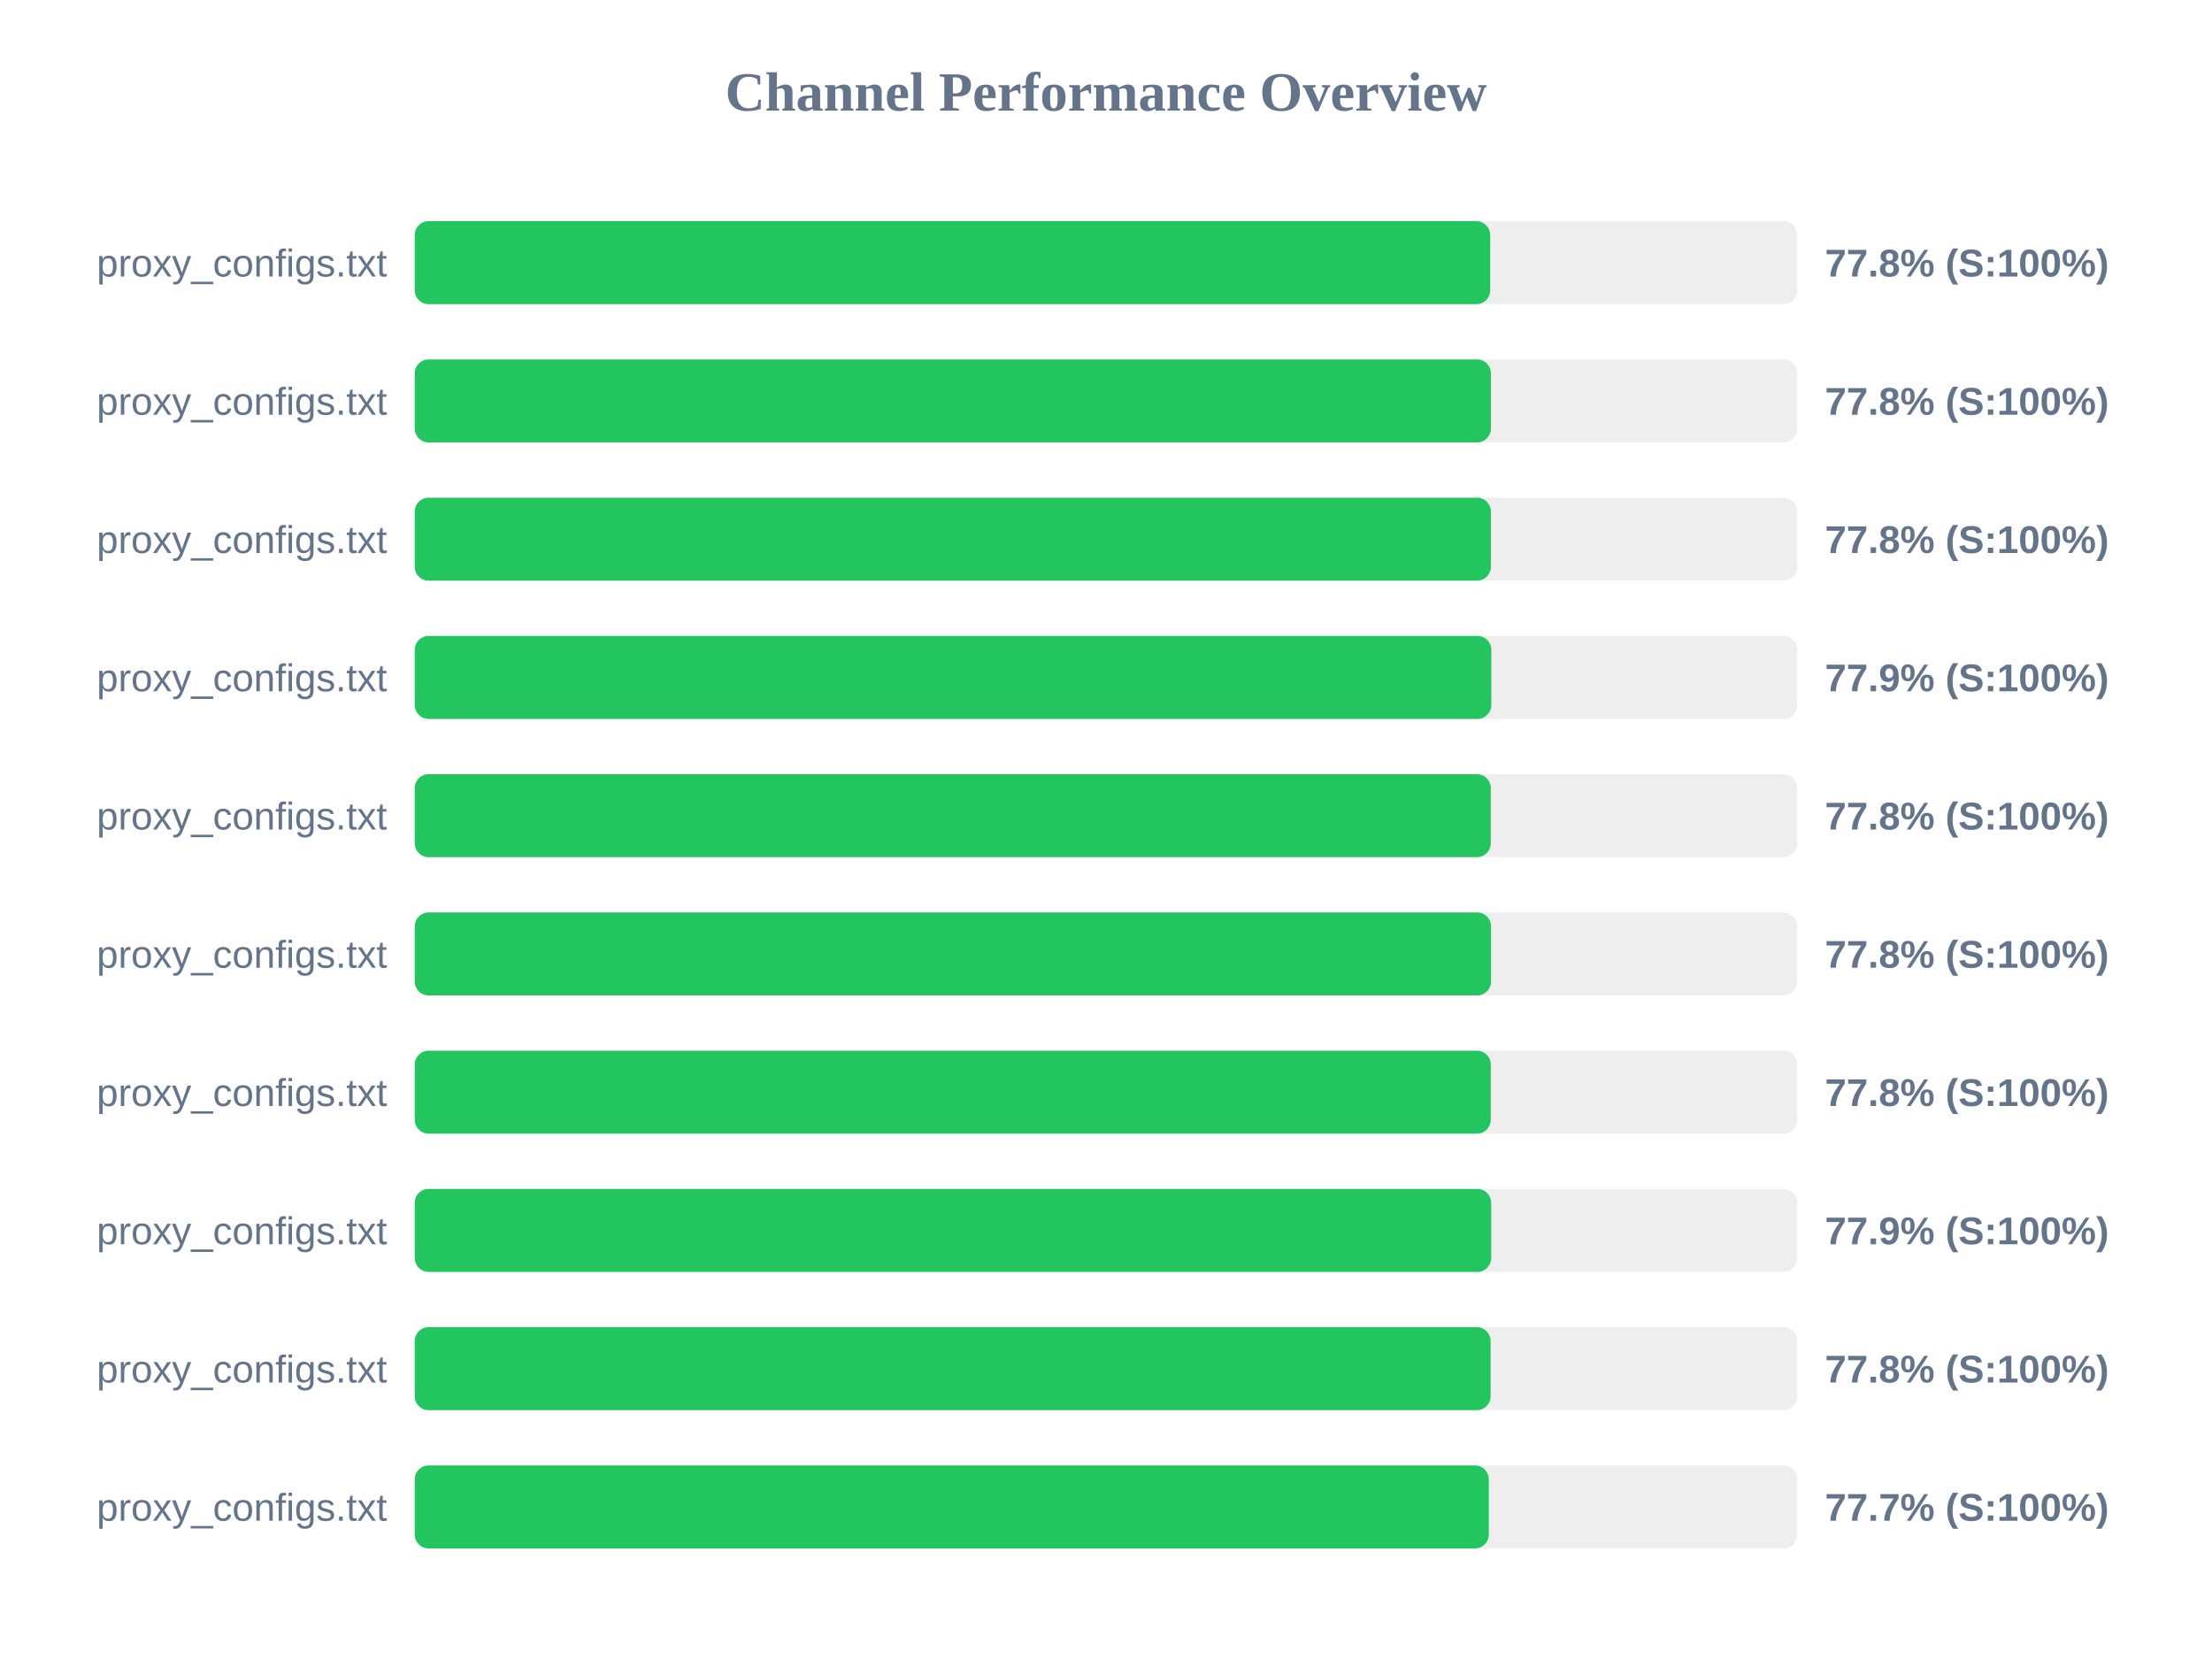
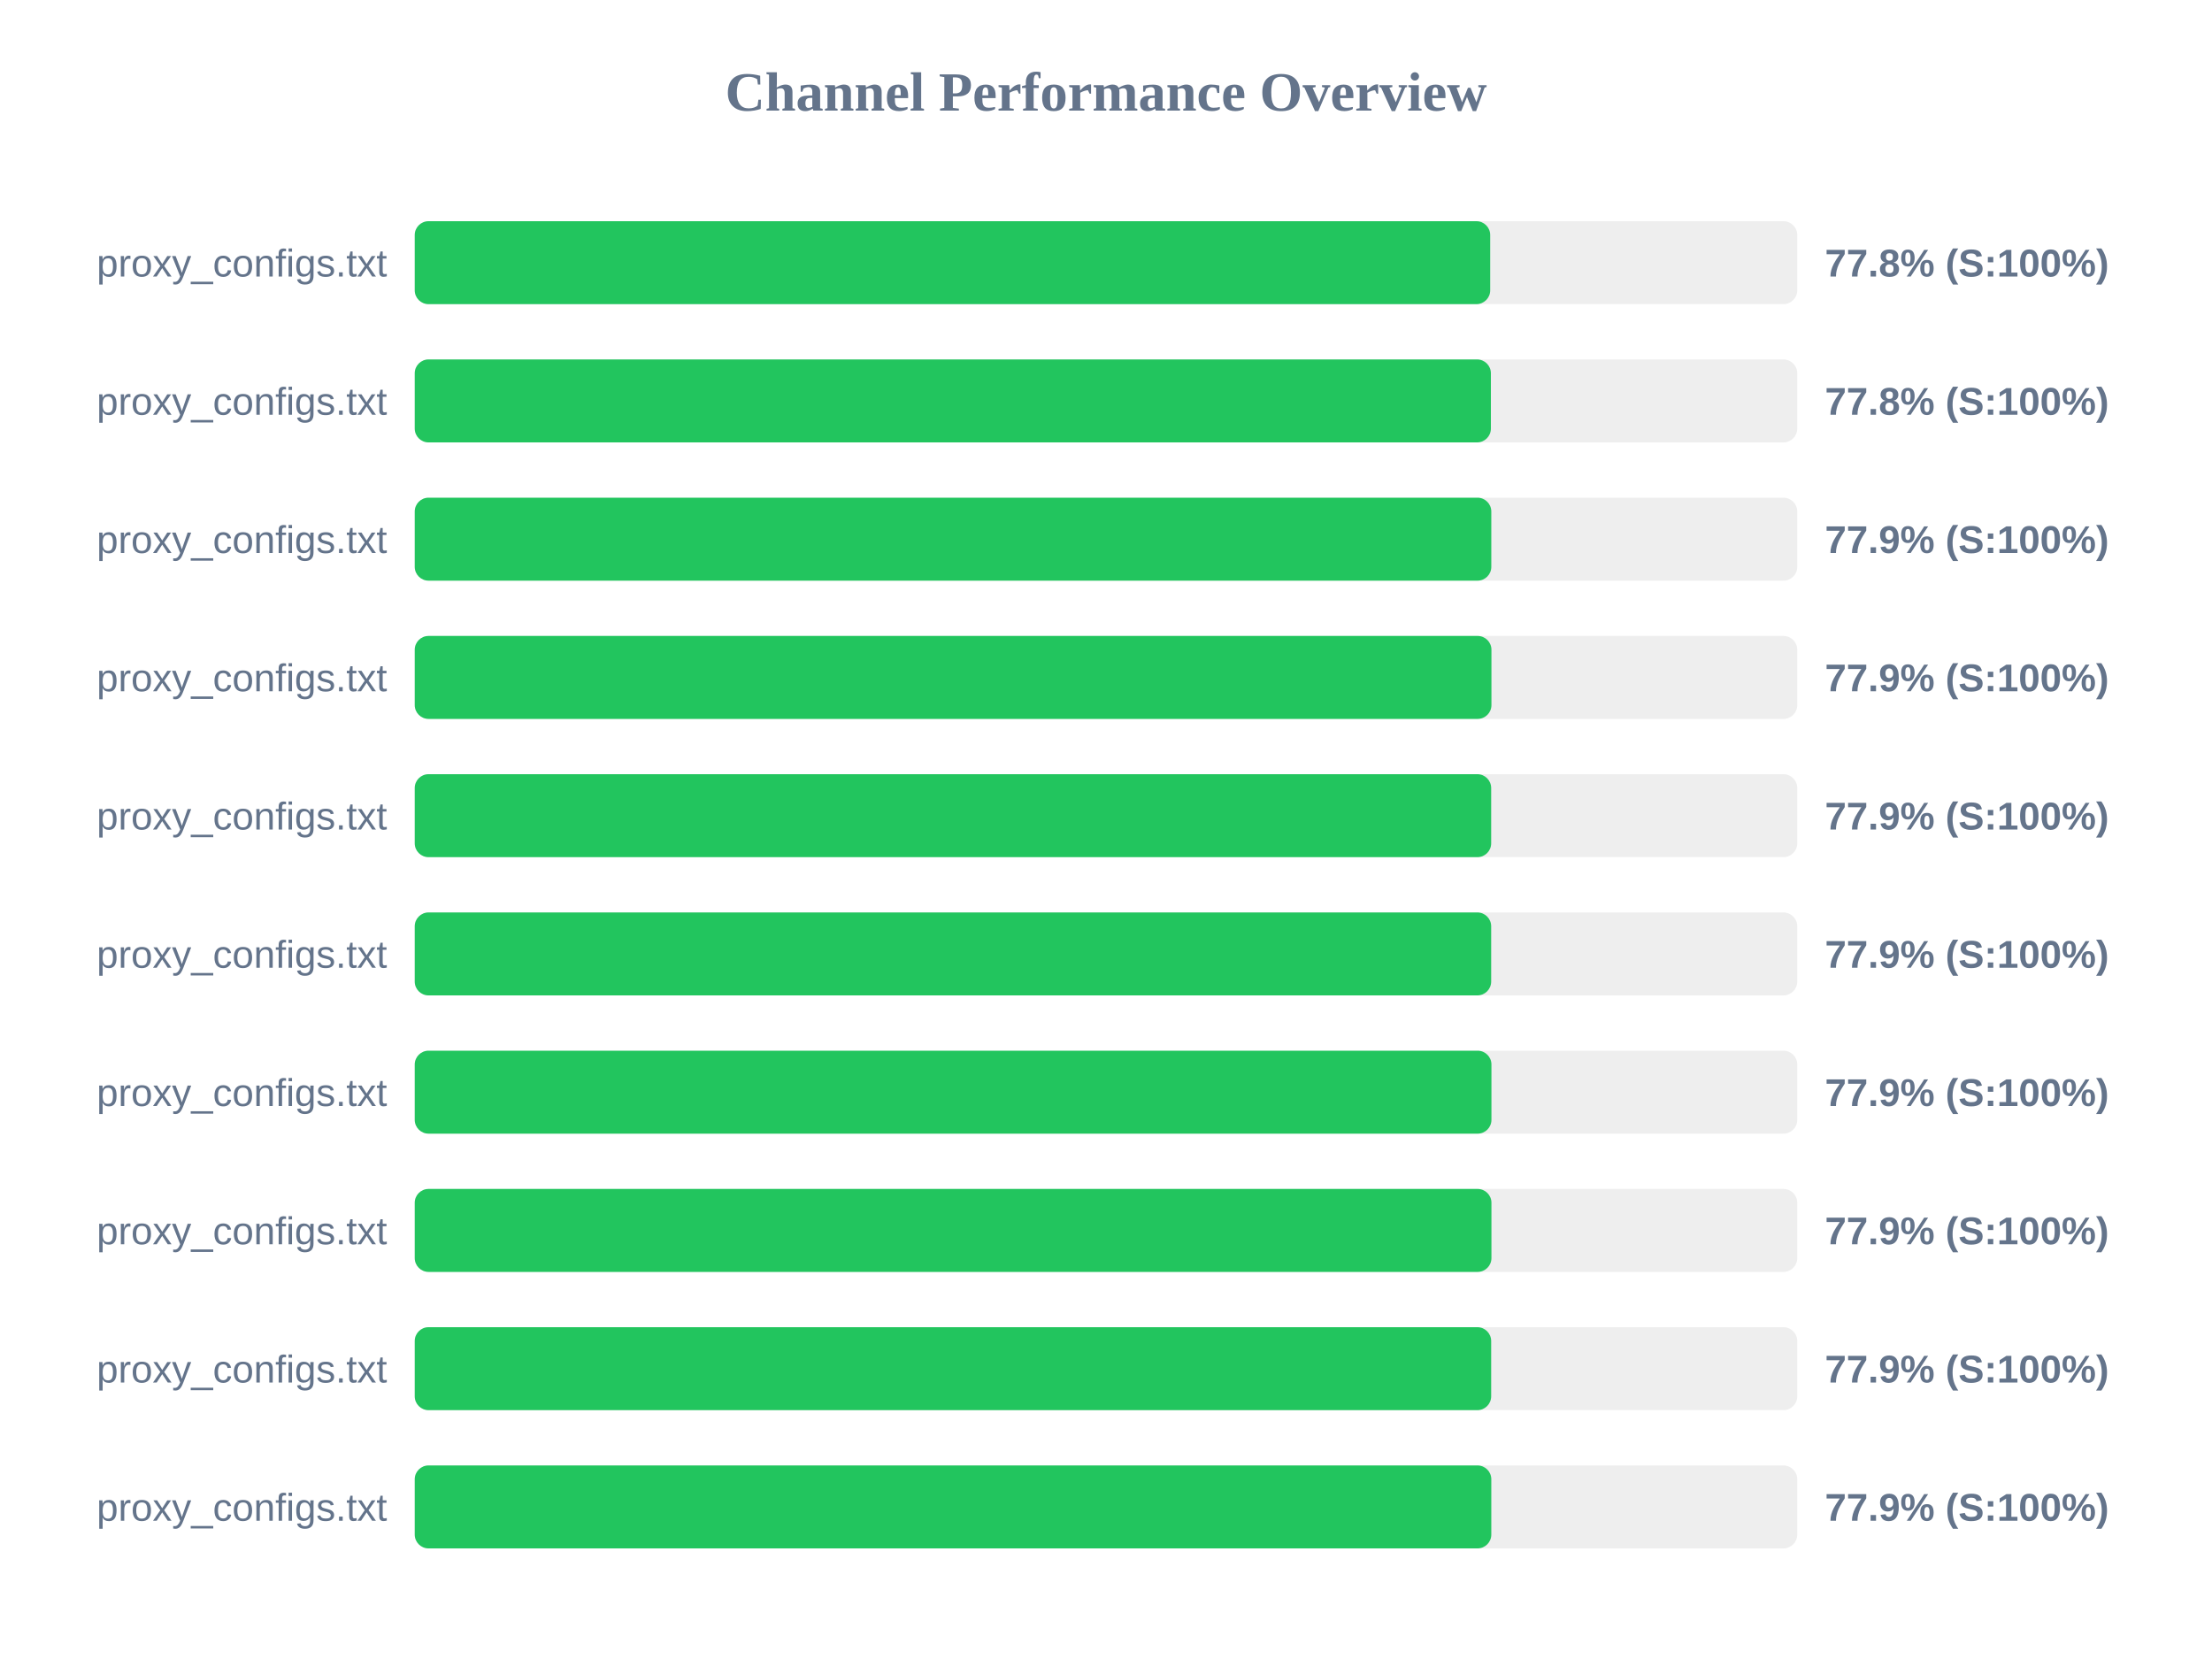
<svg xmlns="http://www.w3.org/2000/svg" width="800" height="600" version="1.1">
  <style>
        .row { font: 14px Arial; fill: #64748b; }
        .score { font: bold 14px Arial; fill: #64748b; }
    </style>
  <text x="400" y="40" text-anchor="middle" font-size="20px" font-weight="bold" fill="#64748b">Channel Performance Overview</text>
  <rect x="150" y="80" width="500" height="30" fill="#eee" rx="5" />
  <rect x="150" y="80" width="388.95" height="30" fill="#22c55e" rx="5" />
  <text x="140" y="100" text-anchor="end" class="row">proxy_configs.txt</text>
  <text x="660" y="100" text-anchor="start" class="score">77.8% (S:100%)</text>
  <rect x="150" y="130" width="500" height="30" fill="#eee" rx="5" />
  <rect x="150" y="130" width="389.2" height="30" fill="#22c55e" rx="5" />
  <text x="140" y="150" text-anchor="end" class="row">proxy_configs.txt</text>
  <text x="660" y="150" text-anchor="start" class="score">77.8% (S:100%)</text>
  <rect x="150" y="180" width="500" height="30" fill="#eee" rx="5" />
-   <rect x="150" y="180" width="389.2" height="30" fill="#22c55e" rx="5" />
+   <rect x="150" y="180" width="389.35" height="30" fill="#22c55e" rx="5" />
  <text x="140" y="200" text-anchor="end" class="row">proxy_configs.txt</text>
-   <text x="660" y="200" text-anchor="start" class="score">77.8% (S:100%)</text>
+   <text x="660" y="200" text-anchor="start" class="score">77.9% (S:100%)</text>
  <rect x="150" y="230" width="500" height="30" fill="#eee" rx="5" />
-   <rect x="150" y="230" width="389.35" height="30" fill="#22c55e" rx="5" />
+   <rect x="150" y="230" width="389.4" height="30" fill="#22c55e" rx="5" />
  <text x="140" y="250" text-anchor="end" class="row">proxy_configs.txt</text>
  <text x="660" y="250" text-anchor="start" class="score">77.9% (S:100%)</text>
  <rect x="150" y="280" width="500" height="30" fill="#eee" rx="5" />
-   <rect x="150" y="280" width="389.15" height="30" fill="#22c55e" rx="5" />
+   <rect x="150" y="280" width="389.3" height="30" fill="#22c55e" rx="5" />
  <text x="140" y="300" text-anchor="end" class="row">proxy_configs.txt</text>
-   <text x="660" y="300" text-anchor="start" class="score">77.8% (S:100%)</text>
+   <text x="660" y="300" text-anchor="start" class="score">77.9% (S:100%)</text>
  <rect x="150" y="330" width="500" height="30" fill="#eee" rx="5" />
-   <rect x="150" y="330" width="389.25" height="30" fill="#22c55e" rx="5" />
+   <rect x="150" y="330" width="389.3" height="30" fill="#22c55e" rx="5" />
  <text x="140" y="350" text-anchor="end" class="row">proxy_configs.txt</text>
-   <text x="660" y="350" text-anchor="start" class="score">77.8% (S:100%)</text>
+   <text x="660" y="350" text-anchor="start" class="score">77.9% (S:100%)</text>
  <rect x="150" y="380" width="500" height="30" fill="#eee" rx="5" />
-   <rect x="150" y="380" width="389.15" height="30" fill="#22c55e" rx="5" />
+   <rect x="150" y="380" width="389.4" height="30" fill="#22c55e" rx="5" />
  <text x="140" y="400" text-anchor="end" class="row">proxy_configs.txt</text>
-   <text x="660" y="400" text-anchor="start" class="score">77.8% (S:100%)</text>
+   <text x="660" y="400" text-anchor="start" class="score">77.9% (S:100%)</text>
  <rect x="150" y="430" width="500" height="30" fill="#eee" rx="5" />
-   <rect x="150" y="430" width="389.3" height="30" fill="#22c55e" rx="5" />
+   <rect x="150" y="430" width="389.4" height="30" fill="#22c55e" rx="5" />
  <text x="140" y="450" text-anchor="end" class="row">proxy_configs.txt</text>
  <text x="660" y="450" text-anchor="start" class="score">77.9% (S:100%)</text>
  <rect x="150" y="480" width="500" height="30" fill="#eee" rx="5" />
-   <rect x="150" y="480" width="389.1" height="30" fill="#22c55e" rx="5" />
+   <rect x="150" y="480" width="389.3" height="30" fill="#22c55e" rx="5" />
  <text x="140" y="500" text-anchor="end" class="row">proxy_configs.txt</text>
-   <text x="660" y="500" text-anchor="start" class="score">77.8% (S:100%)</text>
+   <text x="660" y="500" text-anchor="start" class="score">77.9% (S:100%)</text>
  <rect x="150" y="530" width="500" height="30" fill="#eee" rx="5" />
-   <rect x="150" y="530" width="388.45" height="30" fill="#22c55e" rx="5" />
+   <rect x="150" y="530" width="389.35" height="30" fill="#22c55e" rx="5" />
  <text x="140" y="550" text-anchor="end" class="row">proxy_configs.txt</text>
-   <text x="660" y="550" text-anchor="start" class="score">77.7% (S:100%)</text>
+   <text x="660" y="550" text-anchor="start" class="score">77.9% (S:100%)</text>
</svg>
